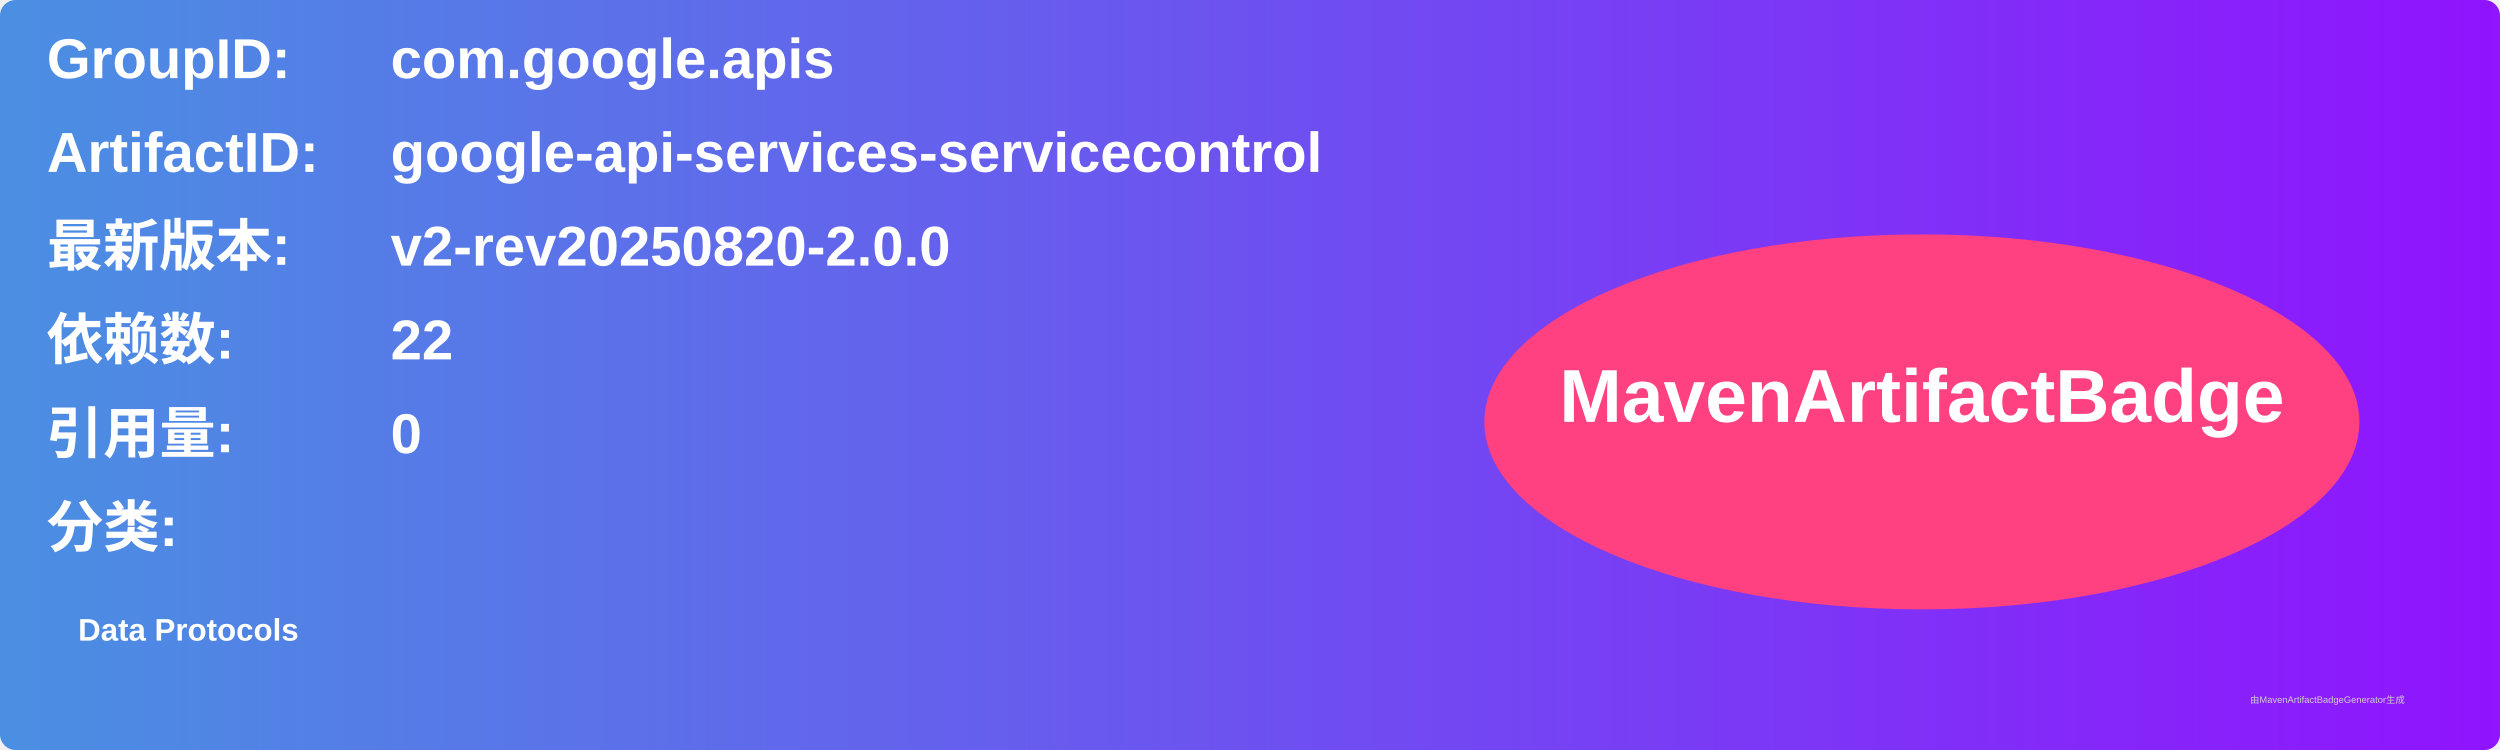
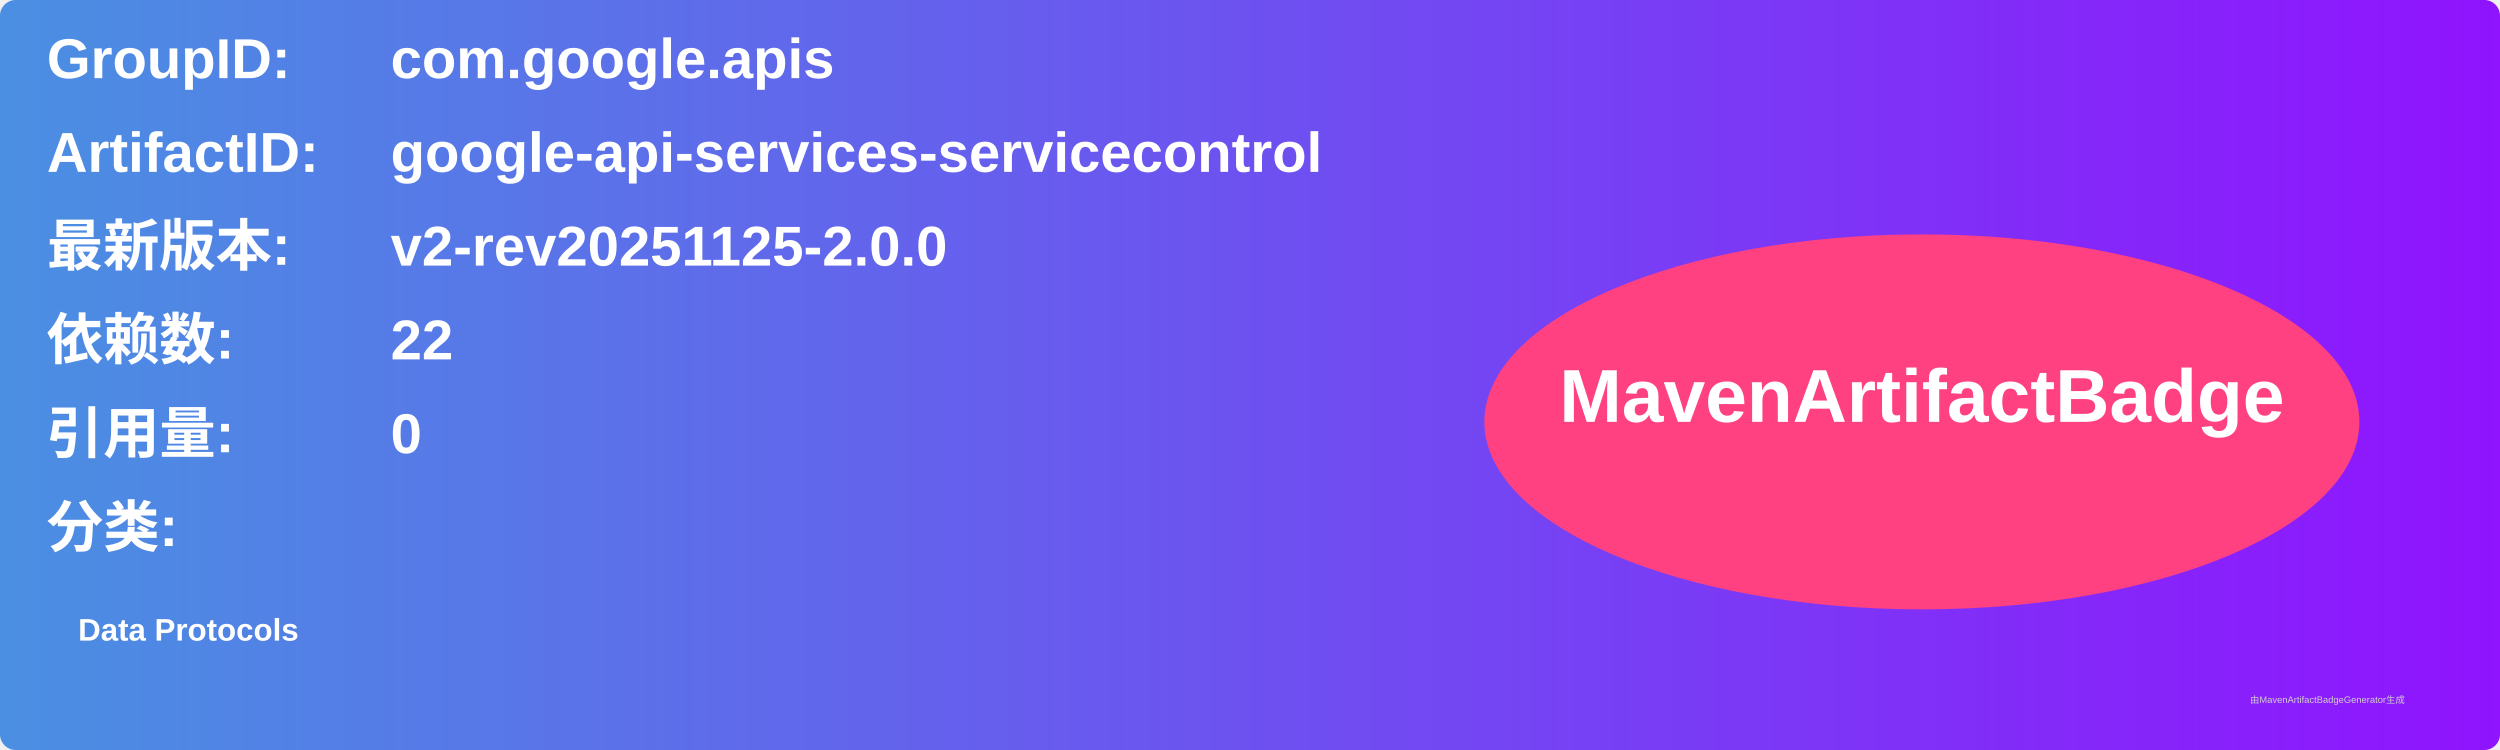
<svg xmlns="http://www.w3.org/2000/svg" width="800" height="240" viewBox="0 0 800 240">
  <linearGradient id="grad" x1="0%" y1="0%" x2="100%" y2="0%">
    <stop offset="0%" stop-color="#4a90e2" />
    <stop offset="100%" stop-color="#9013fe" />
  </linearGradient>
  <rect width="100%" height="100%" rx="5" ry="5" fill="url(#grad)" />
  <g transform="translate(15, 15)">
    <text x="0" y="10" font-family="Arial" font-size="18" fill="white" font-weight="bold" width="260">GroupID:</text>
    <text x="110" y="10" font-family="Arial" font-size="18" fill="white" font-weight="bold" width="460">com.google.apis</text>
    <text x="0" y="40" font-family="Arial" font-size="18" fill="white" font-weight="bold" width="260">ArtifactID:</text>
    <text x="110" y="40" font-family="Arial" font-size="18" fill="white" font-weight="bold" width="460">google-api-services-servicecontrol</text>
    <text x="0" y="70" font-family="Arial" font-size="18" fill="white" font-weight="bold">最新版本:</text>
    <text x="110" y="70" font-family="Arial" font-size="18" fill="white" font-weight="bold">
-       <tspan font-weight="bold">v2-rev20250820-2.0.0</tspan>
+       <tspan font-weight="bold">v2-rev20251125-2.0.0</tspan>
    </text>
    <text x="0" y="100" font-family="Arial" font-size="18" fill="white" font-weight="bold">依赖数: </text>
    <text x="110" y="100" font-family="Arial" font-size="18" fill="white">
      <tspan font-weight="bold">22</tspan>
    </text>
    <text x="0" y="130" font-family="Arial" font-size="18" fill="white" font-weight="bold">引用量: </text>
    <text x="110" y="130" font-family="Arial" font-size="18" fill="white">
      <tspan font-weight="bold">0</tspan>
    </text>
    <text x="0" y="160" font-family="Arial" font-size="18" fill="white" font-weight="bold">分类:</text>
    <text x="10" y="190" font-family="Arial" font-size="10" fill="white">
      <tspan font-weight="bold">Data Protocols</tspan>
    </text>
    <ellipse cx="600" cy="120" rx="140" ry="60" fill="#ff4081" />
    <text x="600" y="120" text-anchor="middle" font-family="Arial" font-size="24" fill="white" font-weight="bold">MavenArtifactBadge</text>
  </g>
  <text x="720" y="225" font-family="Arial" font-size="3" fill="#d0d0d0">由MavenArtifactBadgeGenerator生成</text>
</svg>
